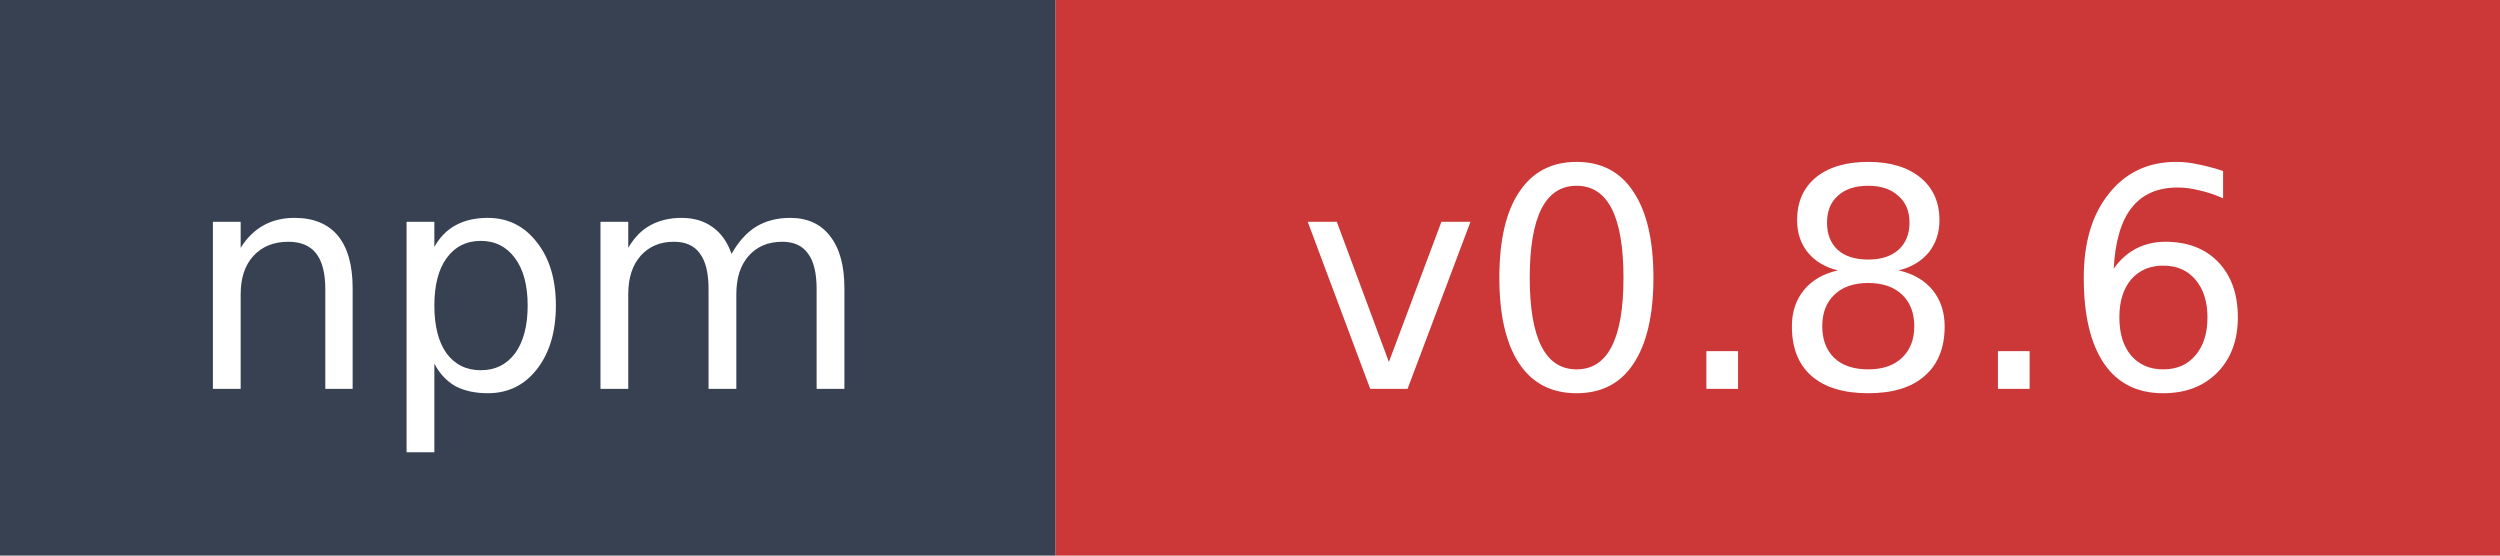
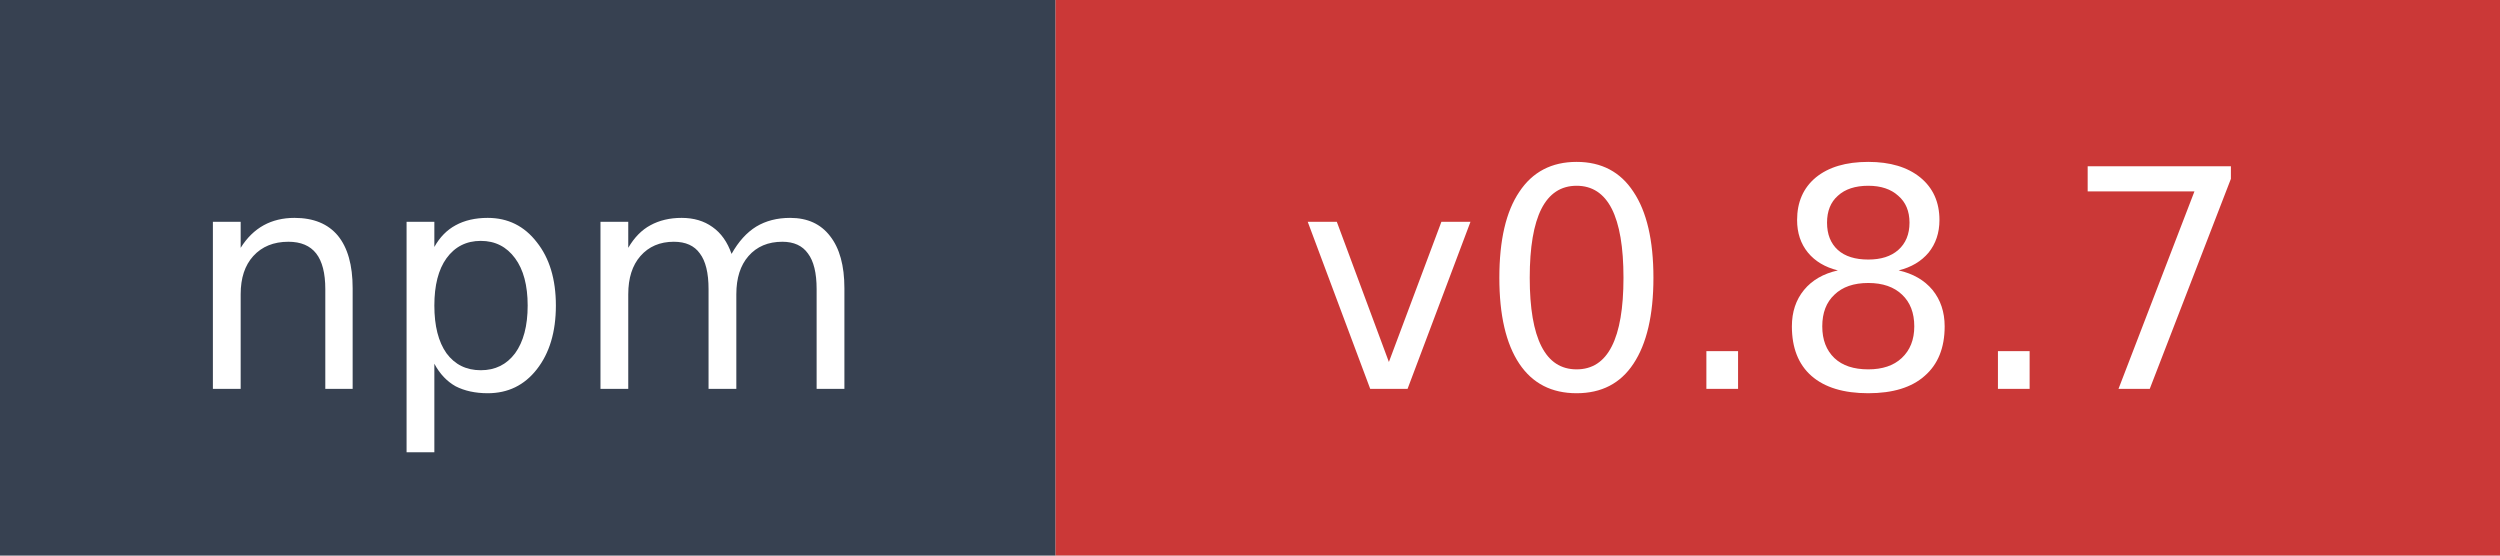
- <svg xmlns="http://www.w3.org/2000/svg" width="90" height="20" role="img" aria-label="npm: v0.8.6">
+ <svg xmlns="http://www.w3.org/2000/svg" width="90" height="20" role="img" aria-label="npm: v0.8.7">
  <rect width="38" height="20" fill="#374151" />
  <rect x="38" width="52" height="20" fill="#cb3837" />
  <text x="19" y="14" fill="#ffffff" font-family="Verdana,Geneva,DejaVu Sans,sans-serif" font-size="11" text-anchor="middle">npm</text>
-   <text x="64" y="14" fill="#ffffff" font-family="Verdana,Geneva,DejaVu Sans,sans-serif" font-size="11" text-anchor="middle">v0.8.6</text>
+   <text x="64" y="14" fill="#ffffff" font-family="Verdana,Geneva,DejaVu Sans,sans-serif" font-size="11" text-anchor="middle">v0.8.7</text>
</svg>
